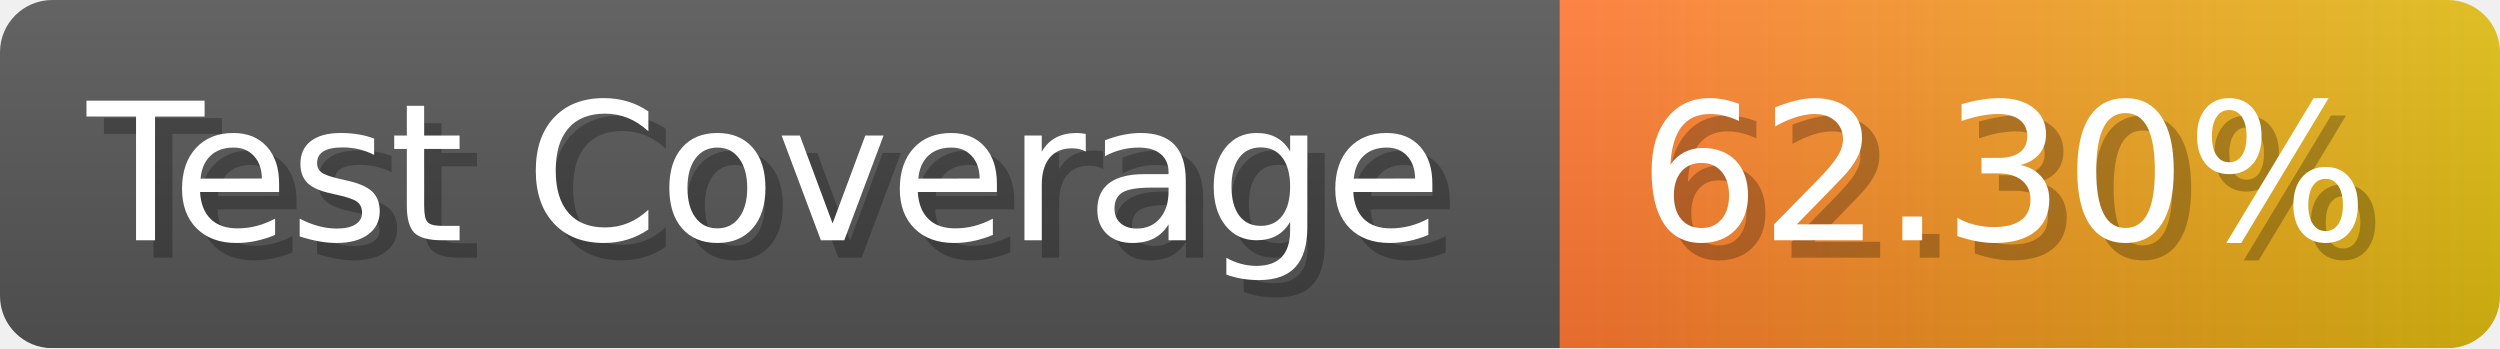
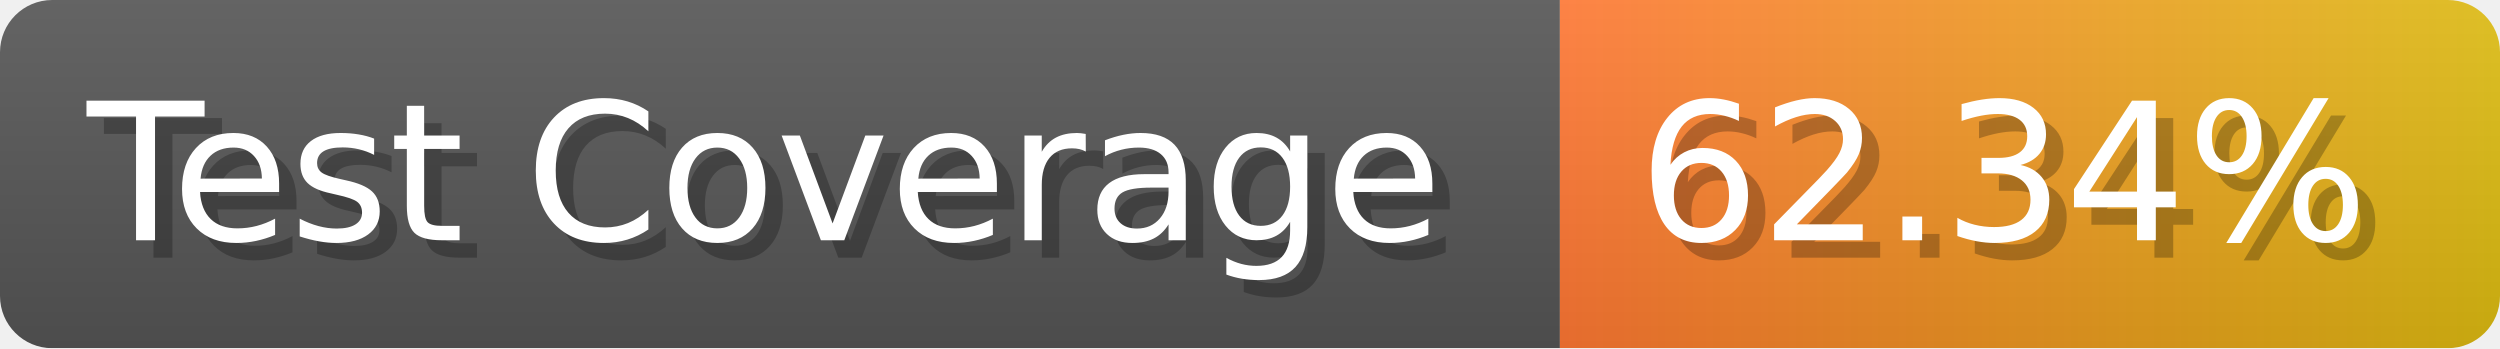
- <svg xmlns="http://www.w3.org/2000/svg" width="143.6" height="20" viewBox="0 0 1436 200" role="img" aria-label="Test Coverage: 62.30%">
+ <svg xmlns="http://www.w3.org/2000/svg" width="143.6" height="20" viewBox="0 0 1436 200" role="img" aria-label="Test Coverage: 62.34%">
  <linearGradient id="a" x2="0" y2="100%">
    <stop offset="0" stop-opacity=".1" stop-color="#EEE" />
    <stop offset="1" stop-opacity=".1" />
  </linearGradient>
  <mask id="m">
    <rect width="1436" height="200" rx="30" fill="#FFF" />
  </mask>
  <g mask="url(#m)">
    <rect width="896" height="200" fill="#555" />
    <rect width="540" height="200" fill="url(#x)" x="896" />
    <rect width="1436" height="200" fill="url(#a)" />
  </g>
  <g aria-hidden="true" fill="#fff" text-anchor="start" font-family="Verdana,DejaVu Sans,sans-serif" font-size="110">
    <text x="60" y="148" textLength="796" fill="#000" opacity="0.25">Test Coverage</text>
    <text x="50" y="138" textLength="796">Test Coverage</text>
-     <text x="951" y="148" textLength="440" fill="#000" opacity="0.25">62.30%</text>
-     <text x="941" y="138" textLength="440">62.30%</text>
+     <text x="951" y="148" textLength="440" fill="#000" opacity="0.25">62.34%</text>
+     <text x="941" y="138" textLength="440">62.34%</text>
  </g>
  <linearGradient id="x" x1="0%" y1="0%" x2="100%" y2="0%">
    <stop offset="0%" style="stop-color:#F73" />
    <stop offset="100%" style="stop-color:#DB1" />
  </linearGradient>
</svg>
